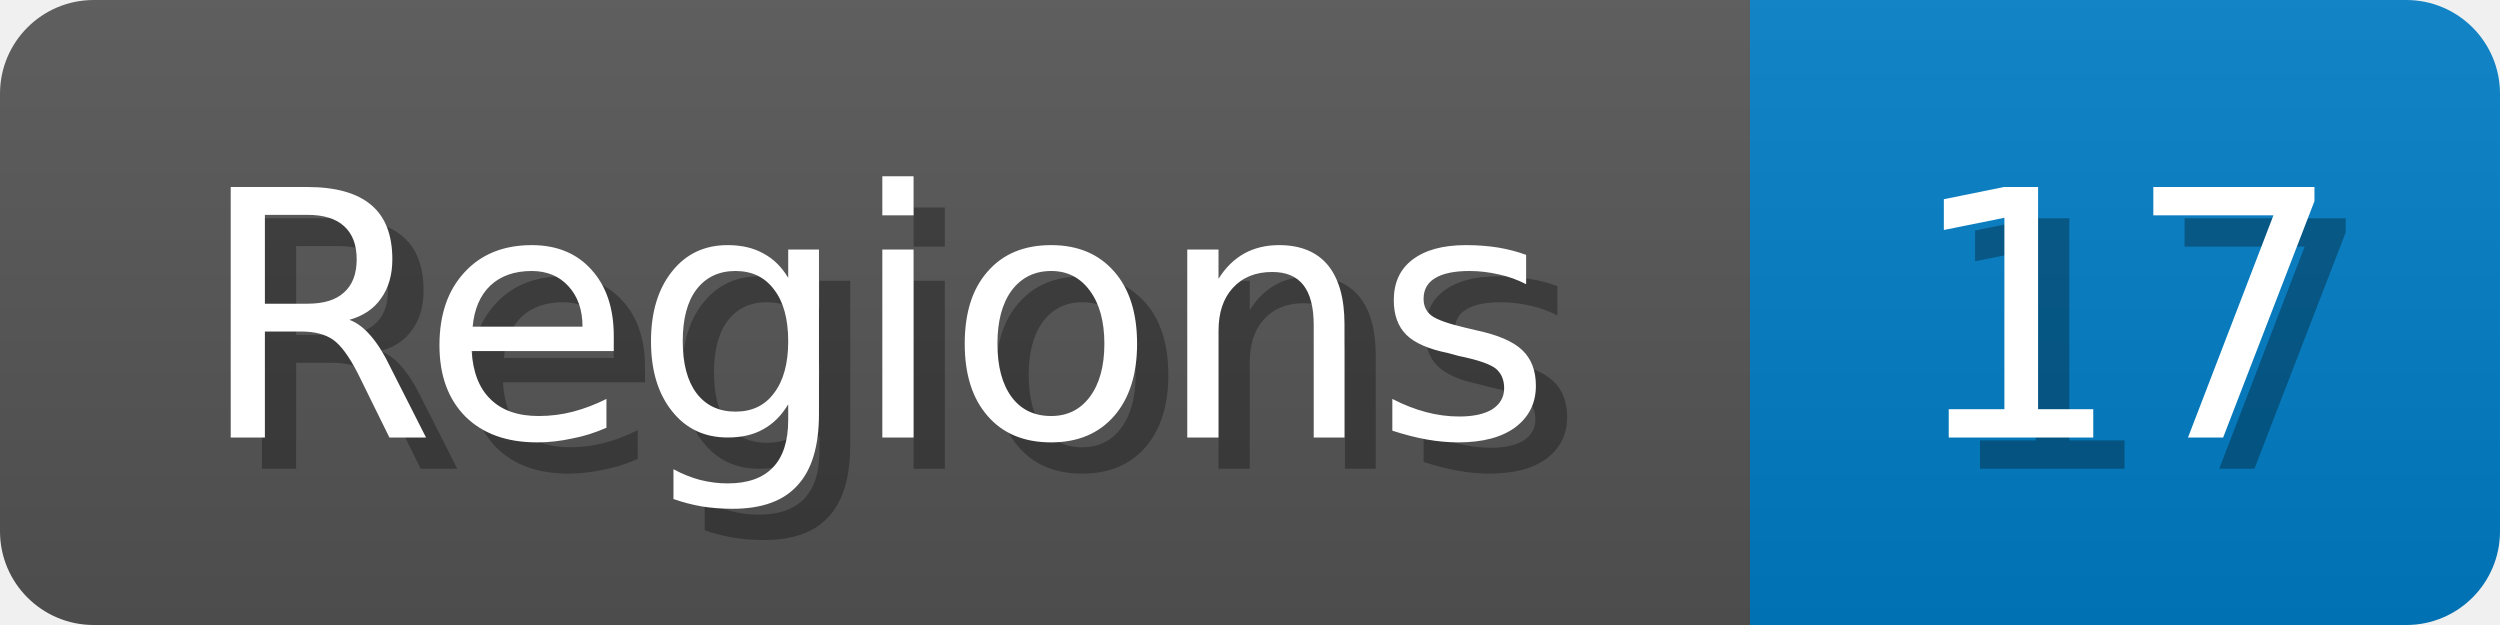
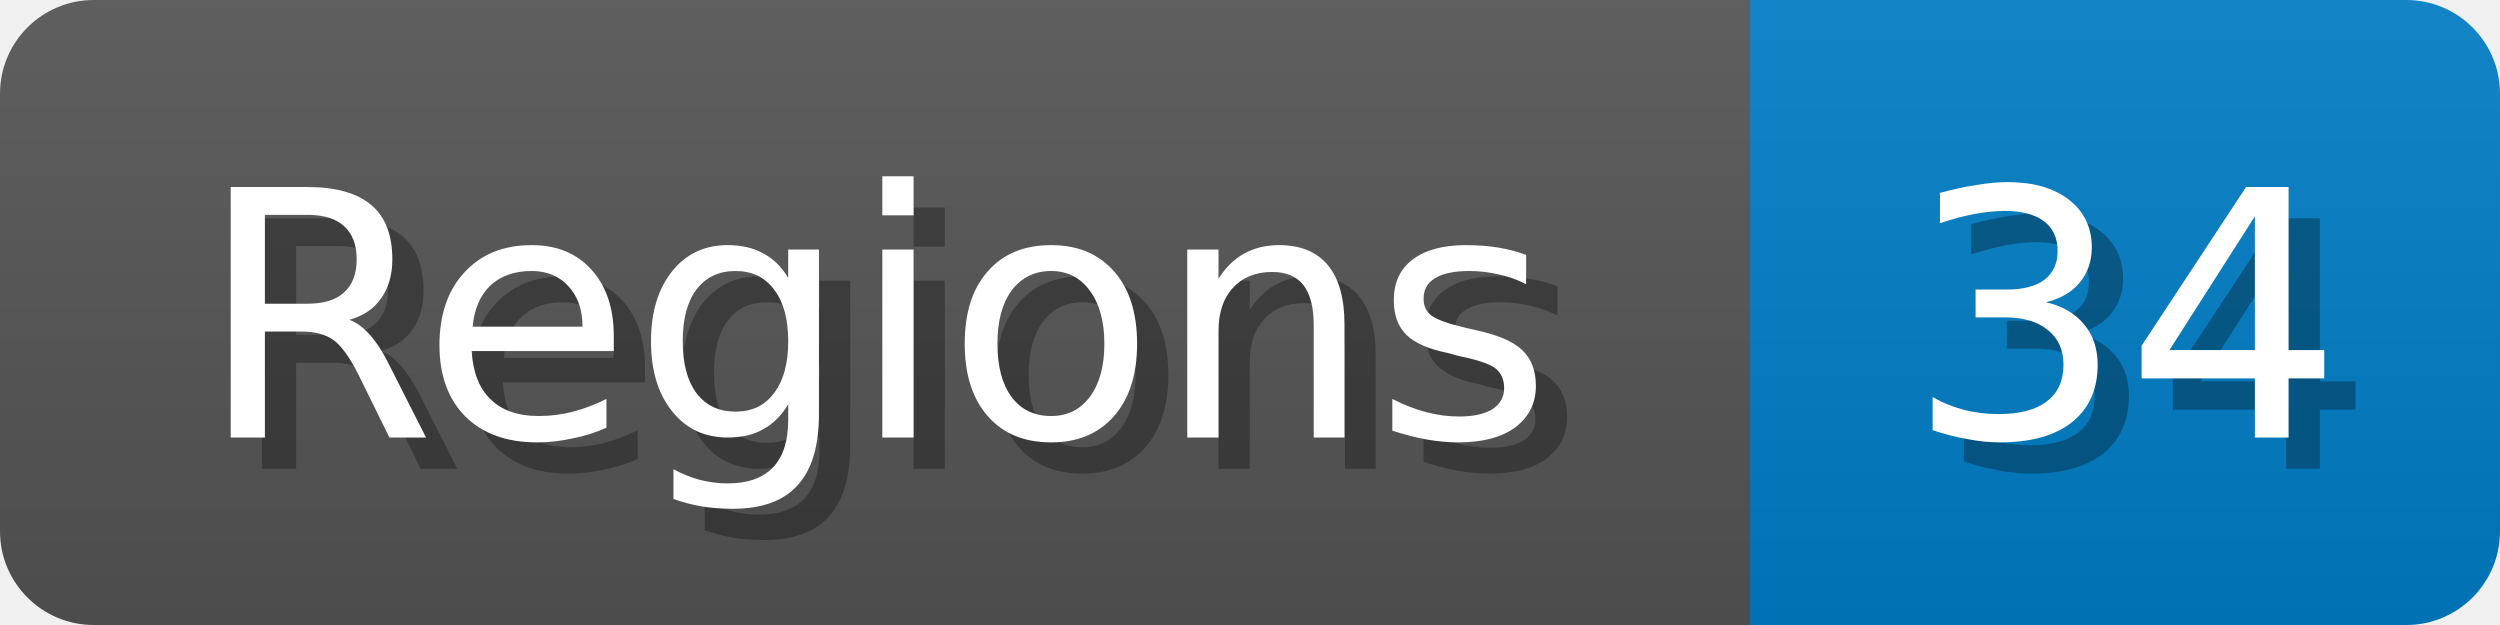
<svg xmlns="http://www.w3.org/2000/svg" width="80" height="20">
  <linearGradient id="b" x2="0" y2="100%">
    <stop offset="0" stop-color="#bbb" stop-opacity=".1" />
    <stop offset="1" stop-opacity=".1" />
  </linearGradient>
  <mask id="anybadge_1">
    <rect width="80" height="20" rx="3" fill="#fff" />
  </mask>
  <g mask="url(#anybadge_1)">
    <path fill="#555" d="M0 0h56v20H0z" />
    <path fill="#007ec6" d="M56 0h24v20H56z" />
    <path fill="url(#b)" d="M0 0h80v20H0z" />
  </g>
  <g fill="#fff" text-anchor="middle" font-family="DejaVu Sans,Verdana,Geneva,sans-serif" font-size="11">
    <text x="29.0" y="15" fill="#010101" fill-opacity=".3">Regions</text>
    <text x="28.0" y="14">Regions</text>
  </g>
  <g fill="#fff" text-anchor="middle" font-family="DejaVu Sans,Verdana,Geneva,sans-serif" font-size="11">
-     <text x="69.0" y="15" fill="#010101" fill-opacity=".3">17</text>
-     <text x="68.0" y="14">17</text>
+     <text x="69.0" y="15" fill="#010101" fill-opacity=".3">34</text>
+     <text x="68.0" y="14">34</text>
  </g>
</svg>
